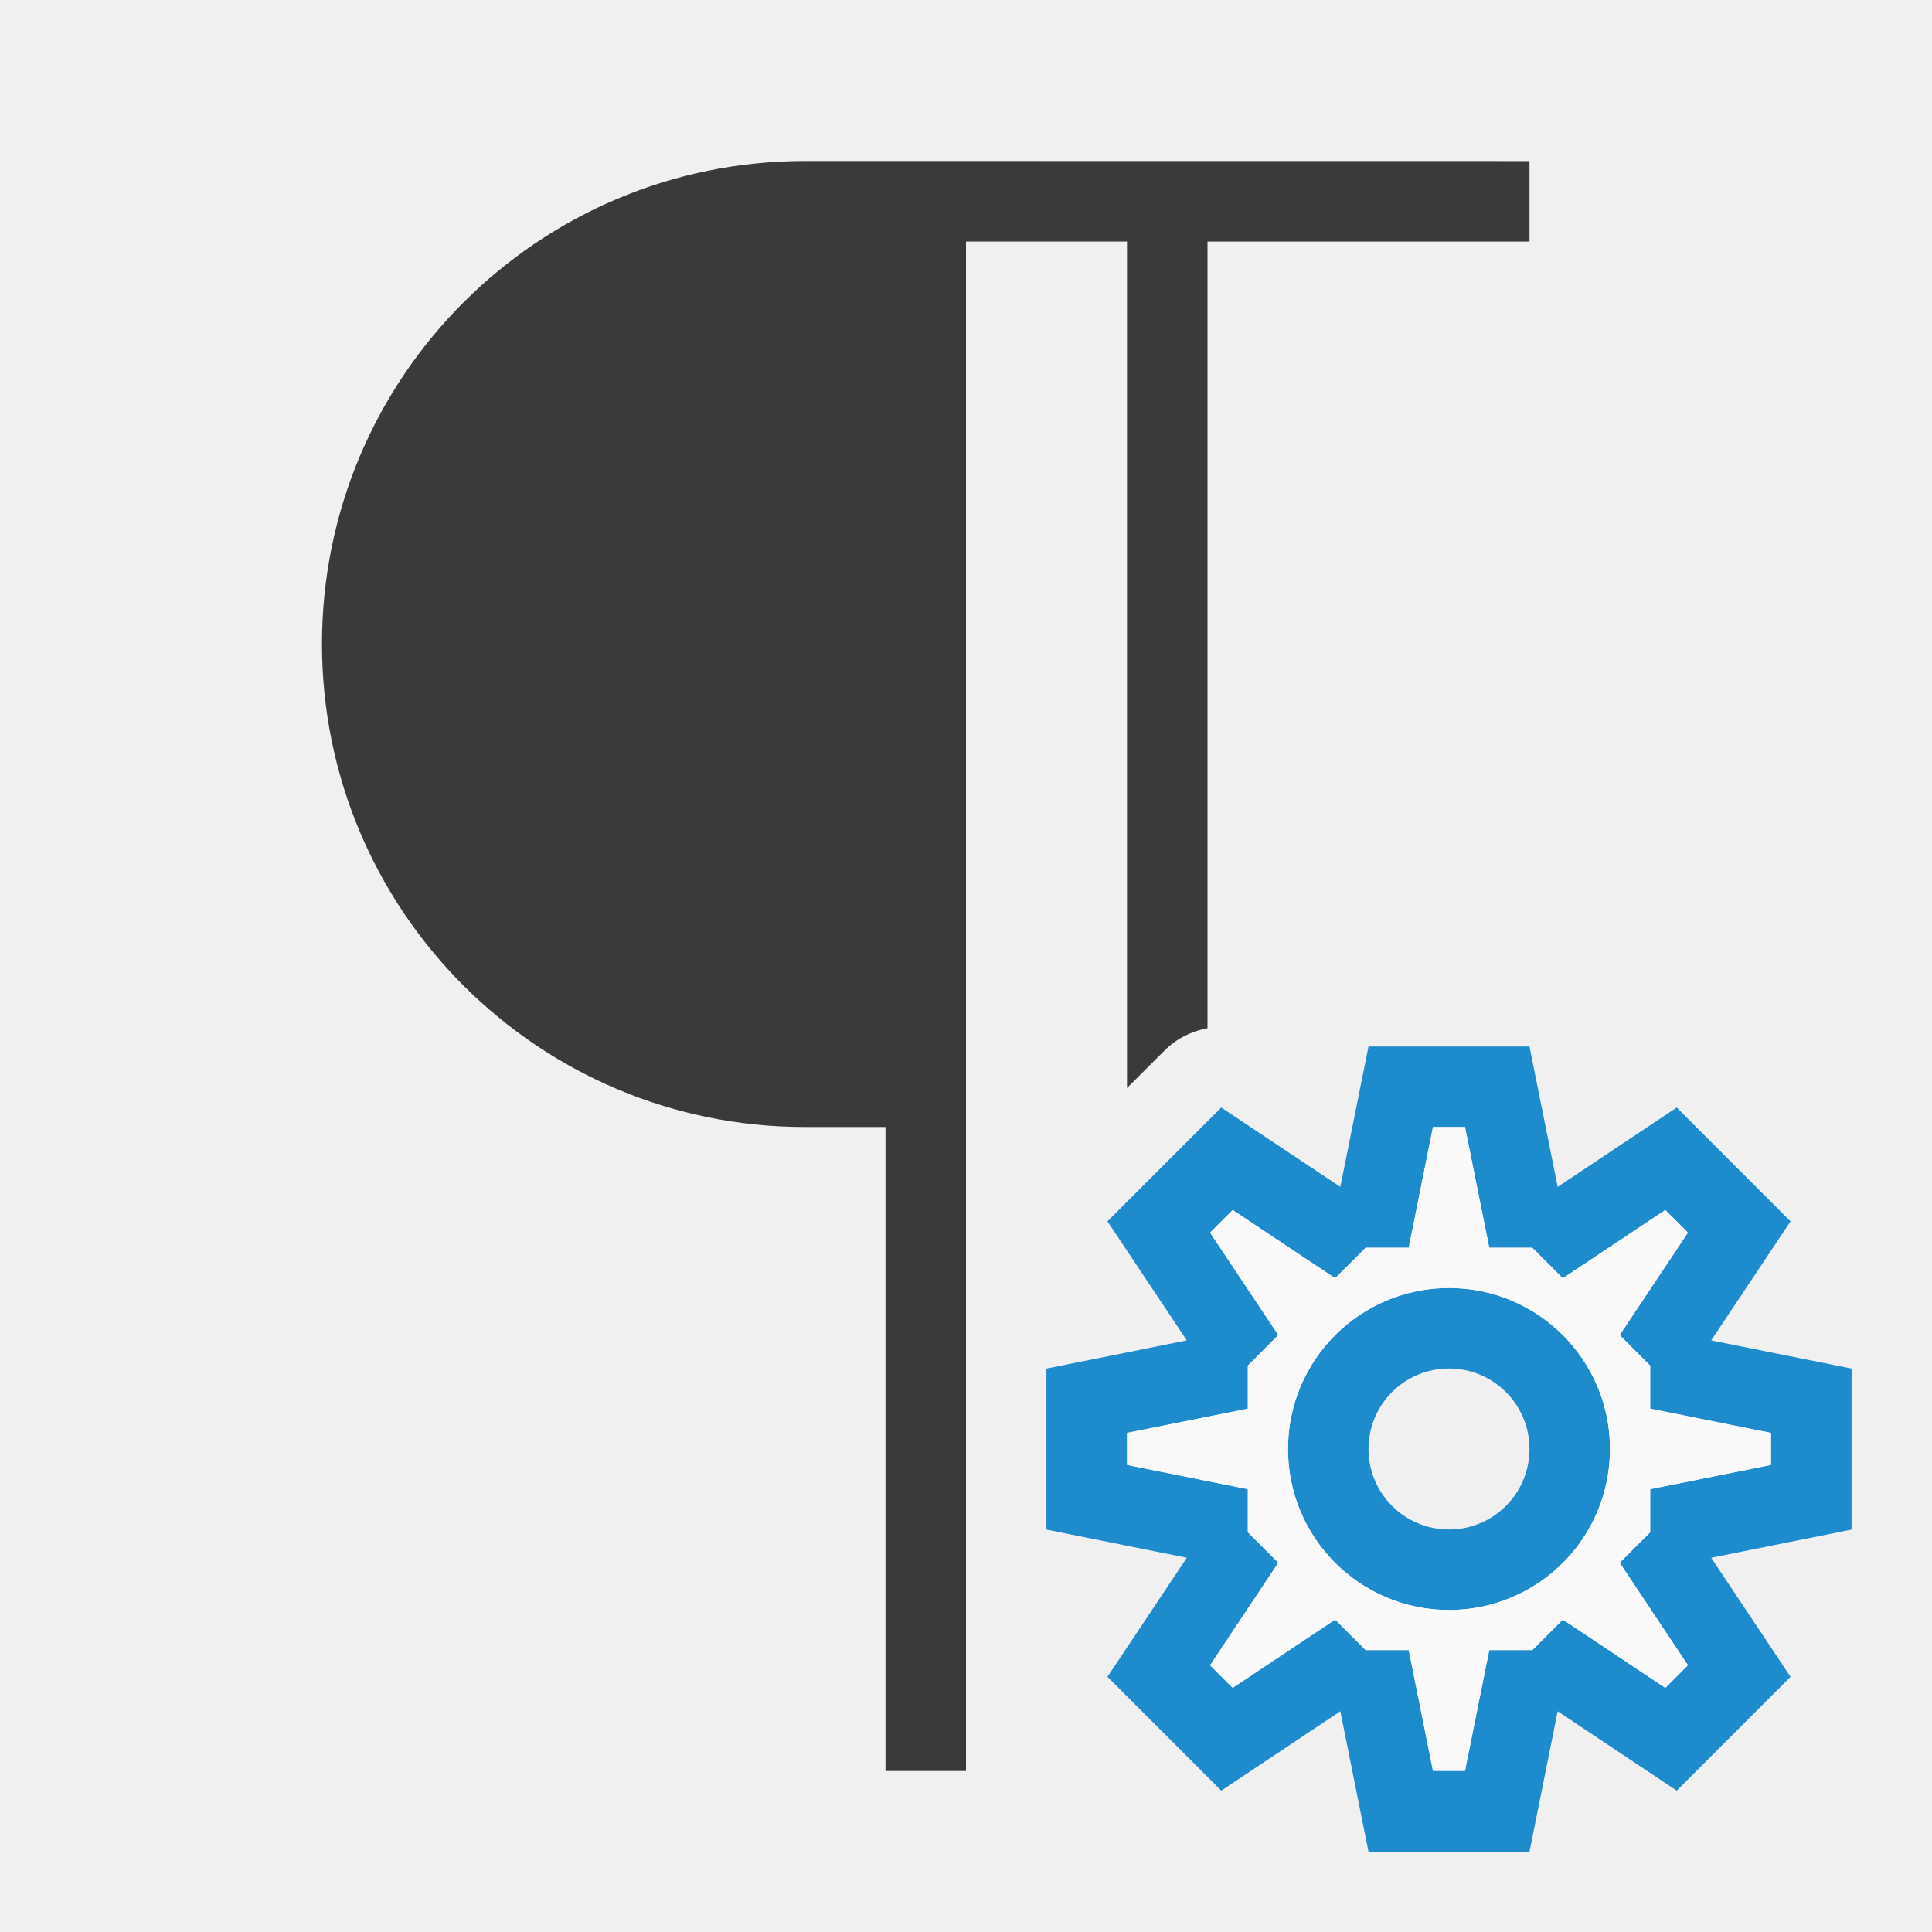
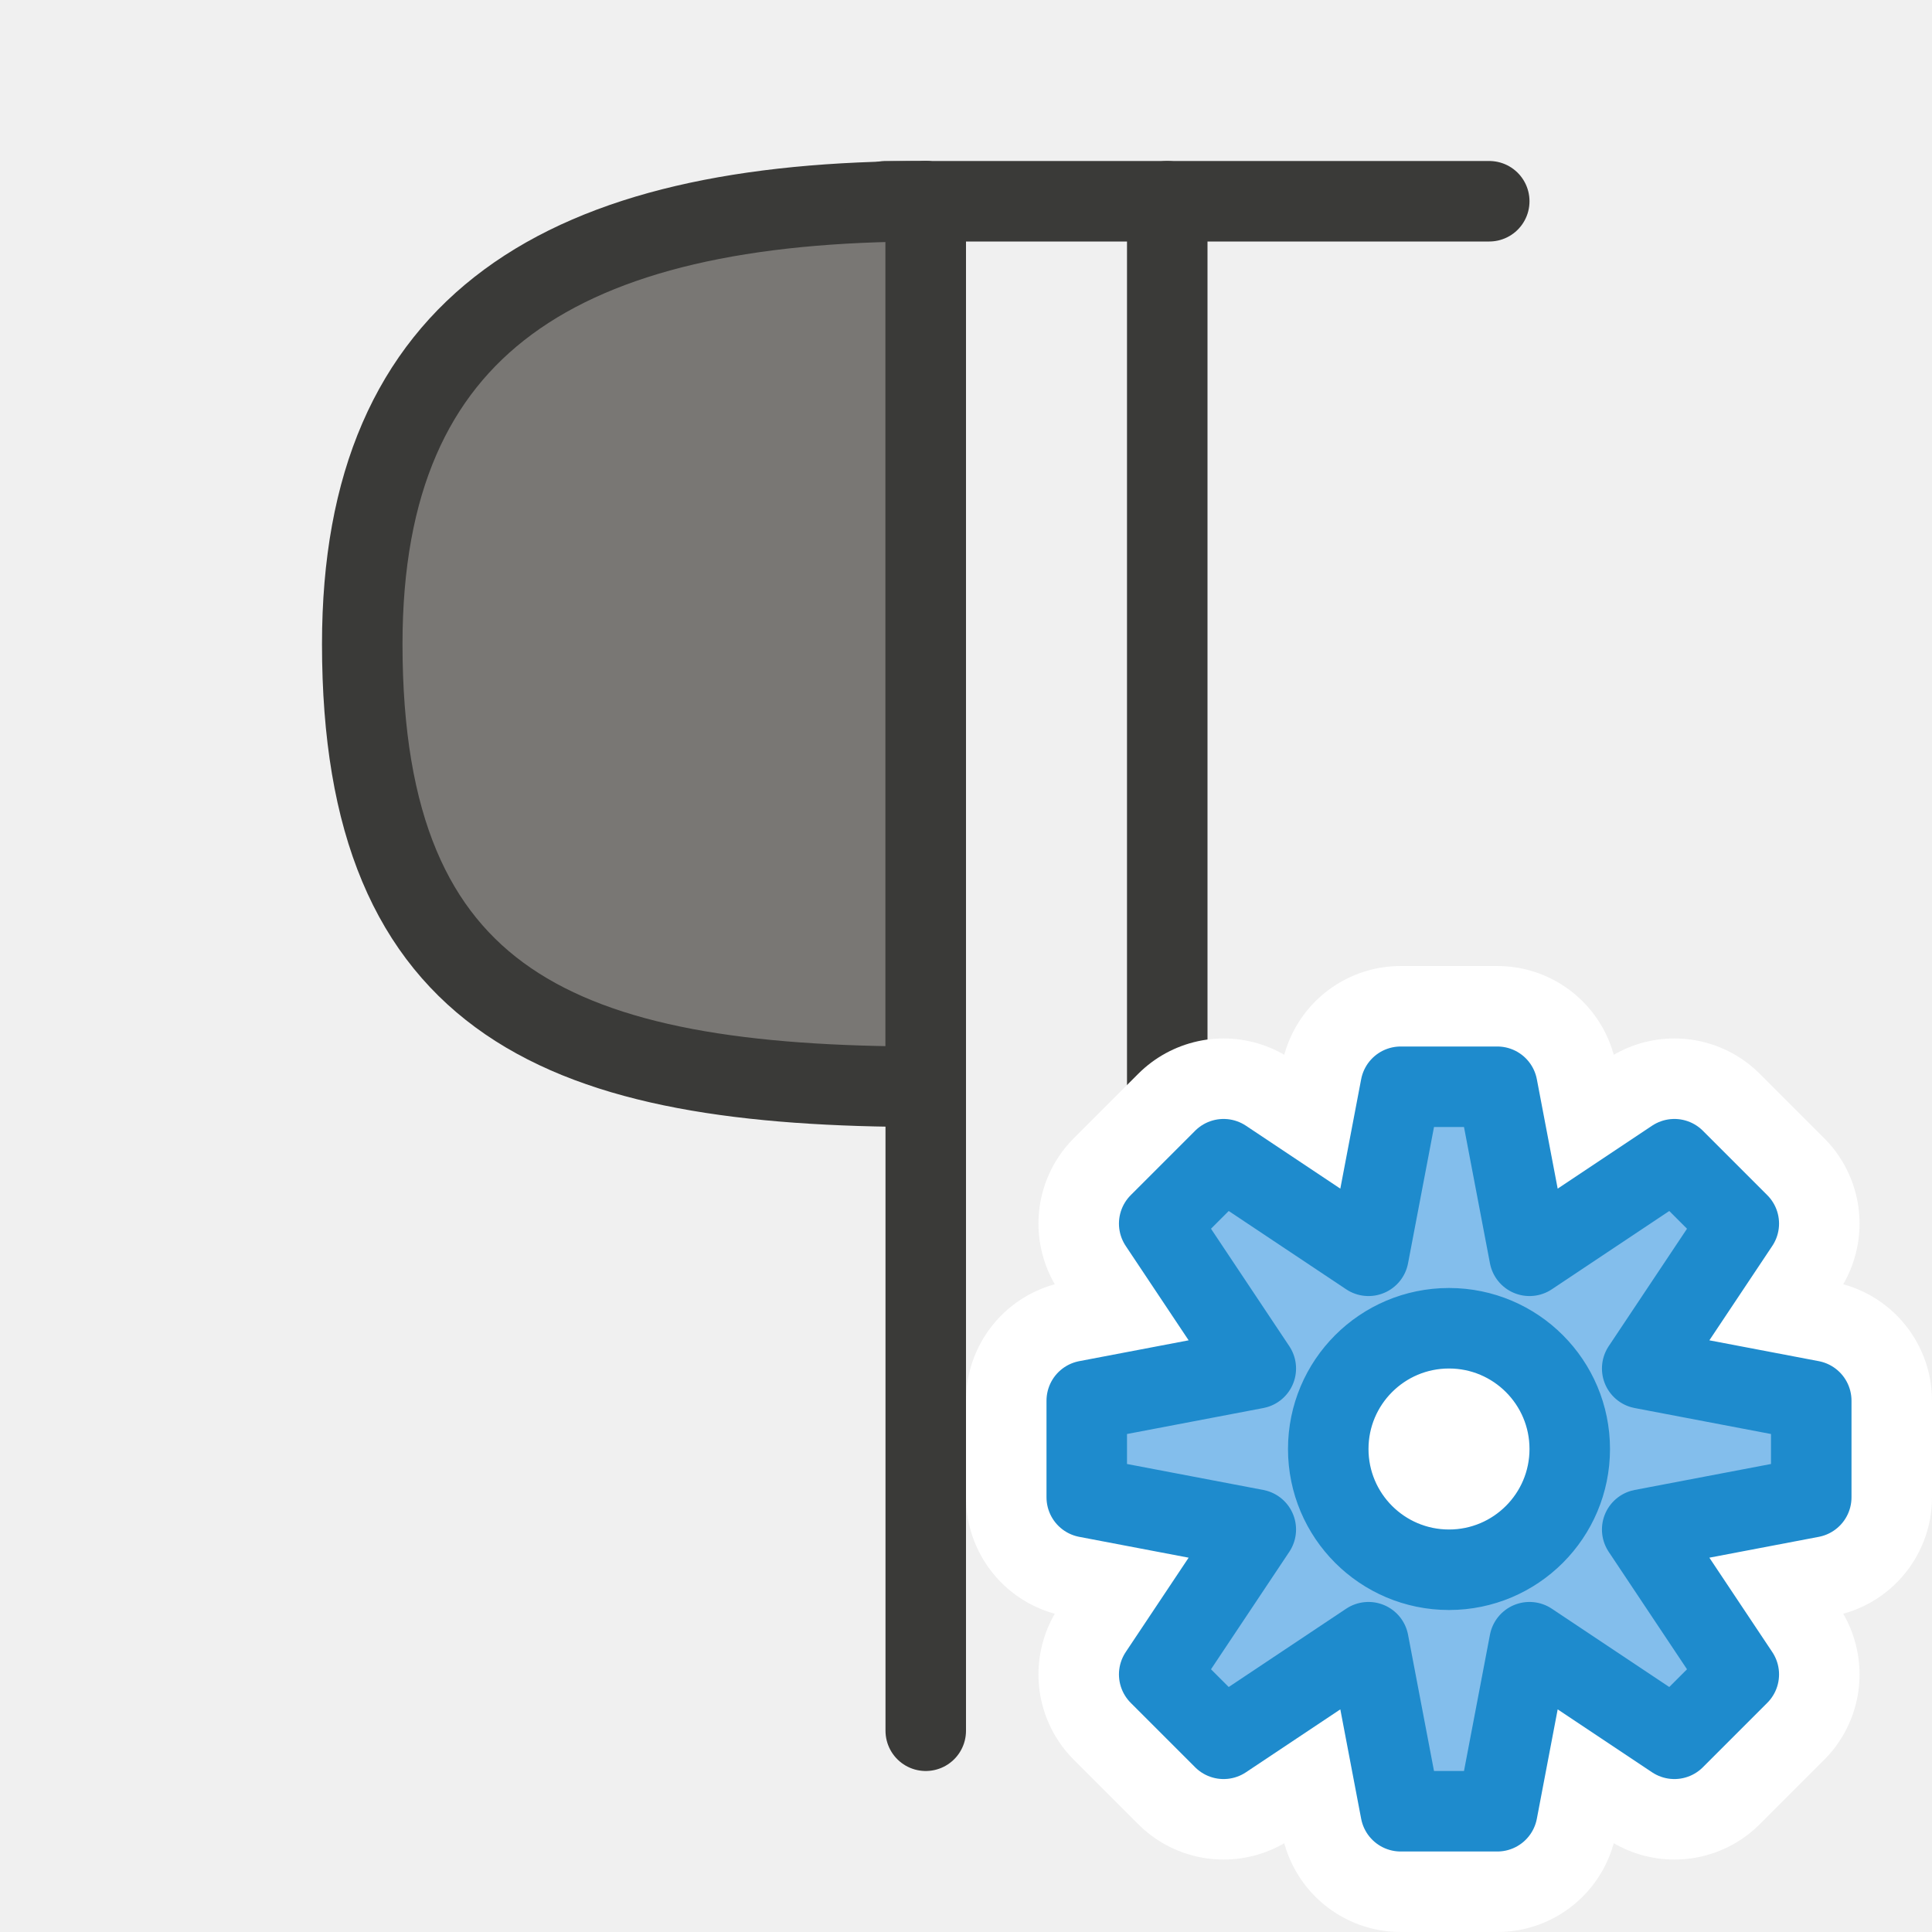
<svg xmlns="http://www.w3.org/2000/svg" viewBox="0 0 24 24">
-   <path d="m10 2c-3.314 0-6 2.686-6 6 0 3.314 2.686 6 6 6h1v8h1v-3-1-1-14h2v10.516l.465-.465a1 1 0 0 1 .535-.277v-9.773h1 3v-1z" fill="#3a3a38" />
-   <path d="m17 13-.35 1.744-1.479-.986-.707.707-.707.707.986 1.479-1.744.35v1 1l1.744.35-.986 1.479.707.707.707.707 1.479-.986.35 1.744h1 1l.35-1.744 1.479.986.707-.707.707-.707-.986-1.479 1.744-.35v-1-1l-1.744-.35.986-1.479-.707-.707-.707-.707-1.479.986-.35-1.744h-1zm.801 1h.398l.301 1.5h.535l.379.379 1.273-.848.281.281-.848 1.273.379.379v.535l1.5.301v.398l-1.5.301v.535l-.379.379.848 1.273-.281.281-1.273-.848-.379.379h-.535l-.301 1.5h-.398l-.301-1.5h-.535l-.379-.379-1.273.848-.281-.281.848-1.273-.379-.379v-.535l-1.5-.301v-.398l1.5-.301v-.535l.379-.379-.848-1.273.281-.281 1.273.848.379-.379h.535zm.199 2a2 2 0 0 0 -2 2 2 2 0 0 0 2 2 2 2 0 0 0 2-2 2 2 0 0 0 -2-2zm0 1a1 1 0 0 1 1 1 1 1 0 0 1 -1 1 1 1 0 0 1 -1-1 1 1 0 0 1 1-1z" fill="#1e8bcd" />
-   <path d="m17.801 14h.398l.301 1.5h.535l.379.379 1.273-.848.281.281-.848 1.273.379.379v.535l1.5.301v.398l-1.5.301v.535l-.379.379.848 1.273-.281.281-1.273-.848-.379.379h-.535l-.301 1.5h-.398l-.301-1.5h-.535l-.379-.379-1.273.848-.281-.281.848-1.273-.379-.379v-.535l-1.5-.301v-.398l1.5-.301v-.535l.379-.379-.848-1.273.281-.281 1.273.848.379-.379h.535zm.199 2c-1.105 0-2 .895-2 2s.895 2 2 2 2-.895 2-2-.895-2-2-2z" fill="#fafafa" />
+   <g id="background" class="icn icn--text-color" fill="#797774" stroke="#3a3a38" stroke-linecap="round" stroke-linejoin="round">
+     <path d="M 11.5,2.5 C 7,2.5 4.5,4 4.5,8 c 0,4.5 2.5,5.5 7,5.5 z" />
+     <path d="m 11.5,2.5 v 19" />
+     <path d="M 14.5,2.5 V 21.5" />
+     <path d="M 18.5,2.5 H 11" />
+   </g>
+   <g id="symbol-background" class="icn icn--background" stroke="#fff" stroke-width="3px" stroke-linecap="round" stroke-linejoin="round">
+     <path d="M 17.4 13.5 L 17 15.6 L 15.2 14.4 L 14.4 15.2 L 15.6 17 L 13.5 17.4 L 13.5 18.6 L 15.6 19.0 L 14.4 20.8 L 15.2 21.6 L 17 20.4 L 17.4 22.5 L 18.6 22.5 L 19.0 20.4 L 20.8 21.6 L 21.6 20.8 L 20.4 19.0 L 22.5 18.6 L 22.5 17.4 L 20.4 17 L 21.6 15.2 L 20.8 14.4 L 19.0 15.6 L 18.6 13.5 L 17.4 13.5 z M 18 16.5 A 1.5 1.5 0 0 1 19.5 18 A 1.5 1.5 0 0 1 18 19.5 A 1.5 1.5 0 0 1 16.5 18 A 1.5 1.5 0 0 1 18 16.5 z " />
+   </g>
+   <g id="symbol" class="icn icn--highlight-color" fill="#83beec" stroke="#1e8bcd" stroke-linecap="round" stroke-linejoin="round">
+     <path d="M 17.4 13.5 L 17 15.6 L 15.2 14.4 L 14.4 15.2 L 15.6 17 L 13.5 17.4 L 13.5 18.6 L 15.6 19.0 L 14.4 20.8 L 15.2 21.6 L 17 20.4 L 17.4 22.5 L 18.6 22.5 L 19.0 20.4 L 20.8 21.6 L 21.6 20.8 L 20.4 19.0 L 22.5 18.6 L 22.5 17.4 L 20.4 17 L 21.6 15.2 L 20.8 14.4 L 19.0 15.6 L 18.6 13.5 L 17.4 13.5 z M 18 16.5 A 1.5 1.5 0 0 1 19.5 18 A 1.5 1.5 0 0 1 18 19.5 A 1.5 1.5 0 0 1 16.5 18 A 1.5 1.5 0 0 1 18 16.5 z " />
+   </g>
</svg>
